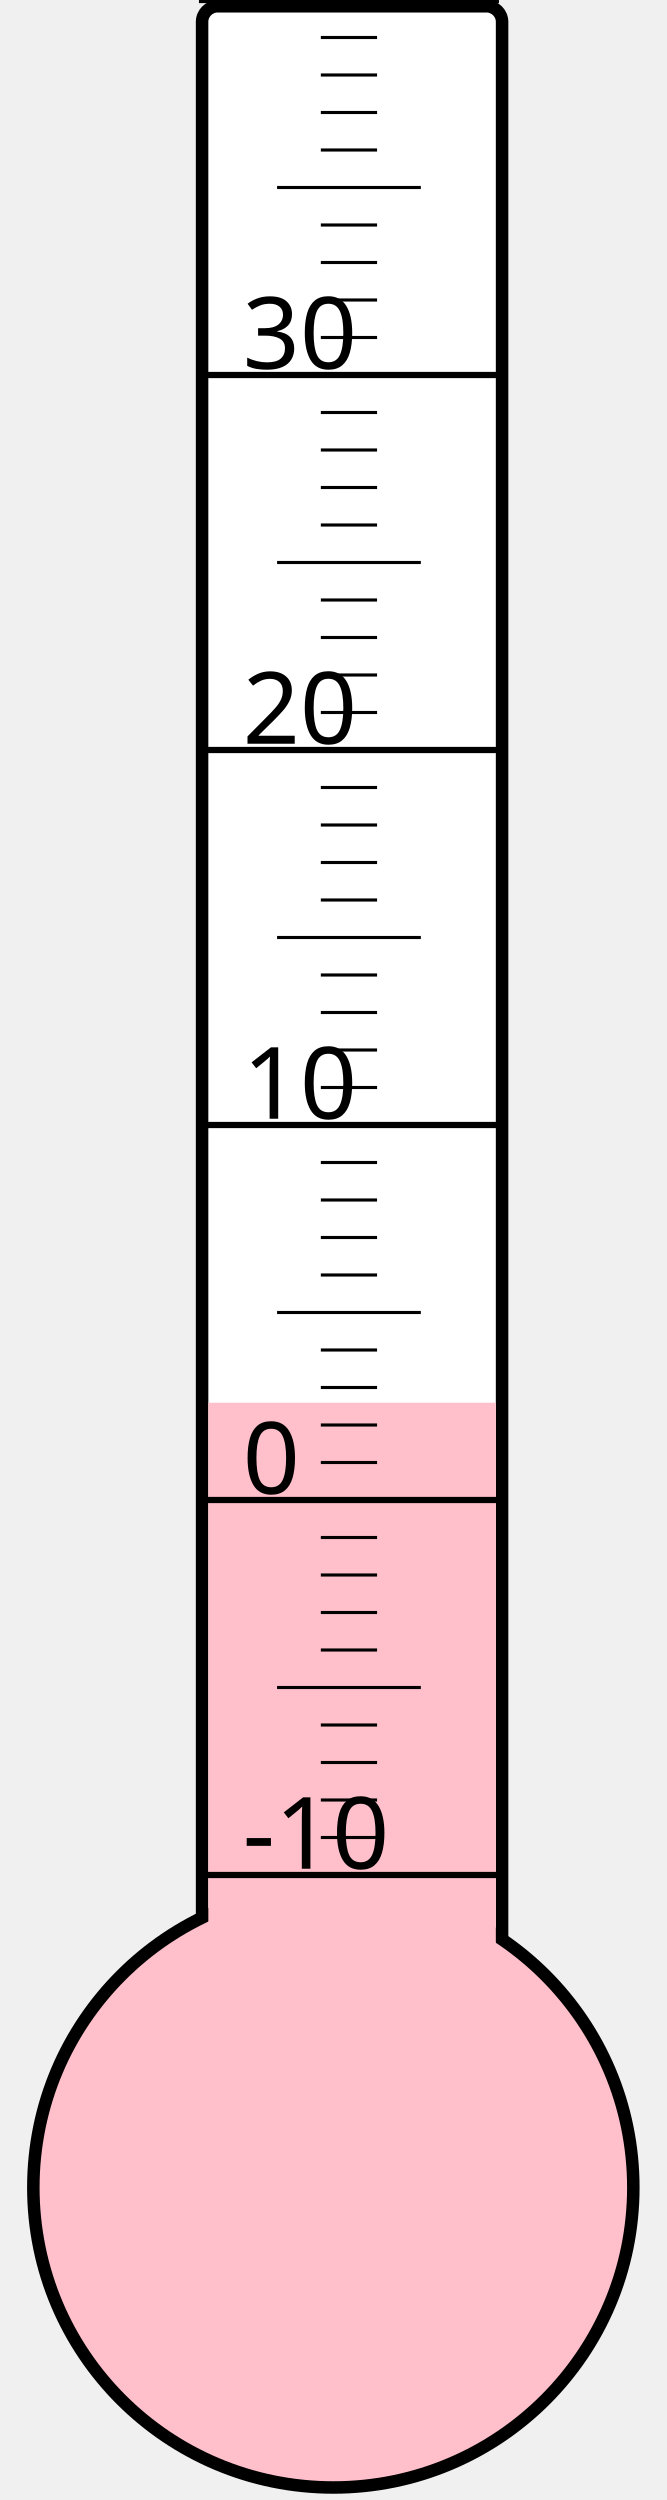
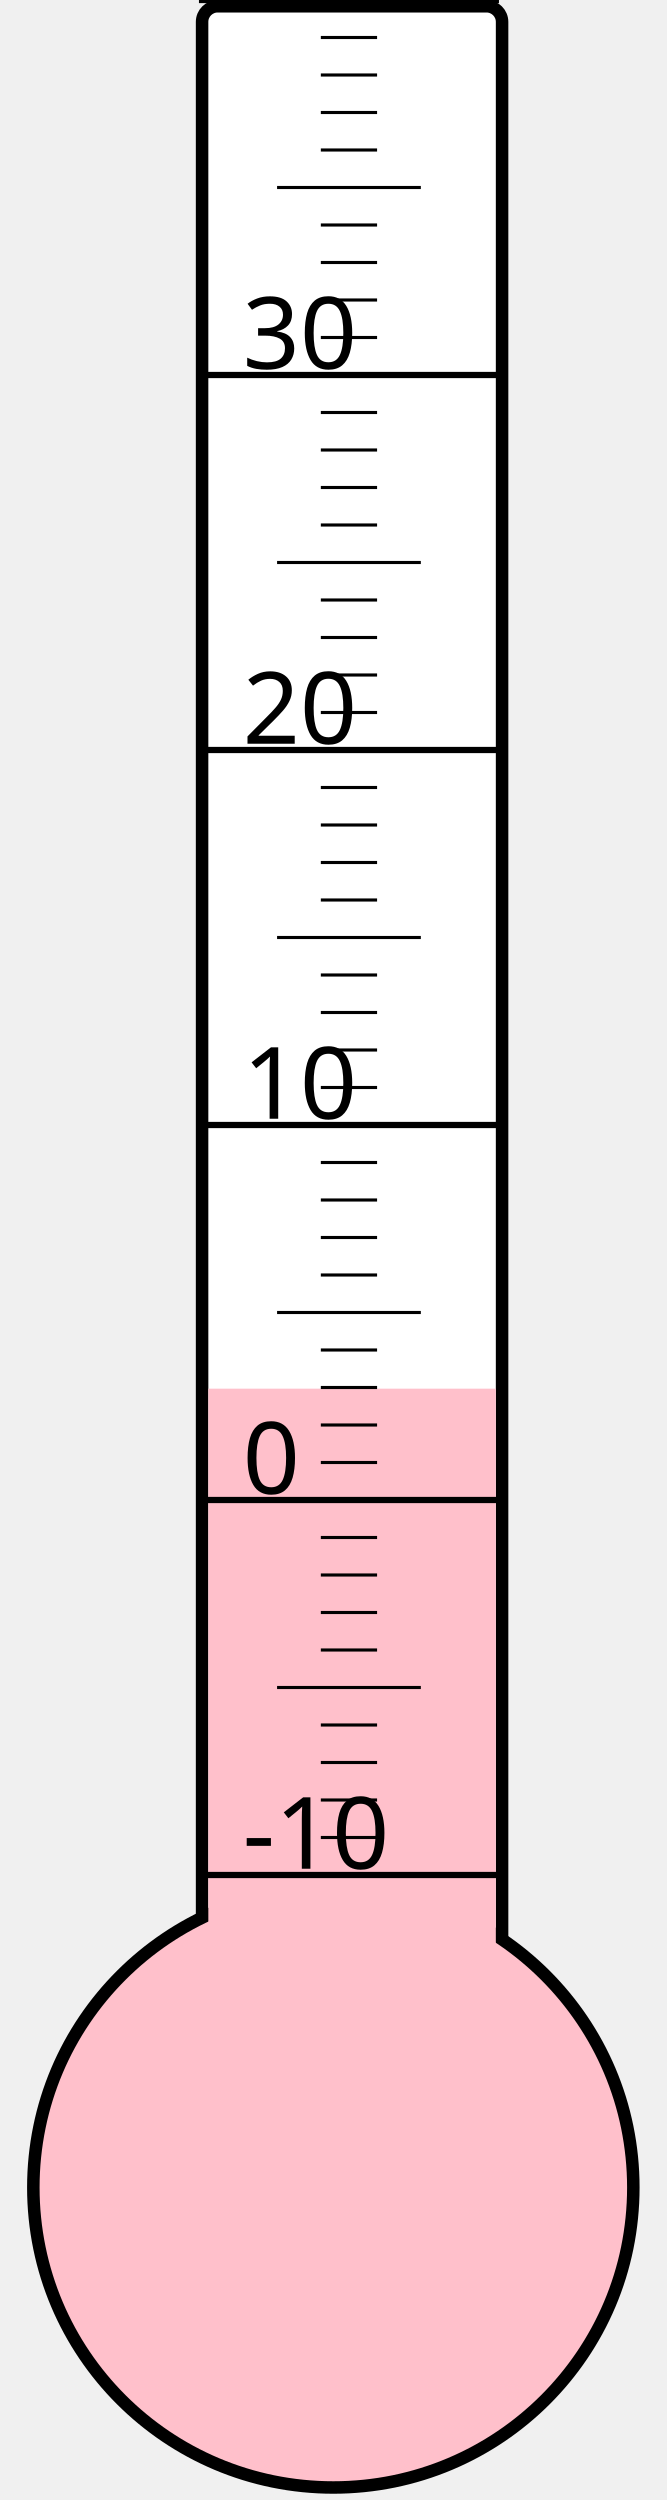
<svg xmlns="http://www.w3.org/2000/svg" width="40px" height="150px" viewBox="0 0 200 800">
  <rect width="200" height="800" x="0" y="0" style="fill: #ffffeb; fill-opacity: 0;" />
  <rect width="96" height="680" x="58" y="2" rx="5" ry="5" style="fill: white; fill-opacity: 1; stroke: black; stroke-width: 4;" />
  <circle cx="100" cy="700" r="96" style="fill: pink; stroke: black; stroke-width: 4;" />
-   <rect width="92" height="251.125" x="60" y="448.875" style="fill: pink; fill-opacity: 1; stroke-width: 0;" />
+   <rect width="92" height="255.625" x="60" y="444.375" style="fill: pink; fill-opacity: 1; stroke-width: 0;" />
  <text x="71" y="598" style="font-family: sans-serif; font-size: 24pt;">-10</text>
  <text x="71" y="478" style="font-family: sans-serif; font-size: 24pt;">0</text>
  <text x="71" y="358" style="font-family: sans-serif; font-size: 24pt;">10</text>
  <text x="71" y="238" style="font-family: sans-serif; font-size: 24pt;">20</text>
  <text x="71" y="118" style="font-family: sans-serif; font-size: 24pt;">30</text>
  <g style="stroke: black;">
    <line x1="57" y1="600" x2="153" y2="600" style="stroke-width: 2;" />
    <line x1="96" y1="588" x2="114" y2="588" style="stroke-width: 1;" />
    <line x1="96" y1="576" x2="114" y2="576" style="stroke-width: 1;" />
    <line x1="96" y1="564" x2="114" y2="564" style="stroke-width: 1;" />
    <line x1="96" y1="552" x2="114" y2="552" style="stroke-width: 1;" />
    <line x1="82" y1="540" x2="128" y2="540" style="stroke-width: 1;" />
    <line x1="96" y1="528" x2="114" y2="528" style="stroke-width: 1;" />
    <line x1="96" y1="516" x2="114" y2="516" style="stroke-width: 1;" />
    <line x1="96" y1="504" x2="114" y2="504" style="stroke-width: 1;" />
    <line x1="96" y1="492" x2="114" y2="492" style="stroke-width: 1;" />
    <line x1="57" y1="480" x2="153" y2="480" style="stroke-width: 2;" />
    <line x1="96" y1="468" x2="114" y2="468" style="stroke-width: 1;" />
    <line x1="96" y1="456" x2="114" y2="456" style="stroke-width: 1;" />
    <line x1="96" y1="444" x2="114" y2="444" style="stroke-width: 1;" />
    <line x1="96" y1="432" x2="114" y2="432" style="stroke-width: 1;" />
    <line x1="82" y1="420" x2="128" y2="420" style="stroke-width: 1;" />
    <line x1="96" y1="408" x2="114" y2="408" style="stroke-width: 1;" />
    <line x1="96" y1="396" x2="114" y2="396" style="stroke-width: 1;" />
    <line x1="96" y1="384" x2="114" y2="384" style="stroke-width: 1;" />
    <line x1="96" y1="372" x2="114" y2="372" style="stroke-width: 1;" />
    <line x1="57" y1="360" x2="153" y2="360" style="stroke-width: 2;" />
    <line x1="96" y1="348" x2="114" y2="348" style="stroke-width: 1;" />
    <line x1="96" y1="336" x2="114" y2="336" style="stroke-width: 1;" />
    <line x1="96" y1="324" x2="114" y2="324" style="stroke-width: 1;" />
    <line x1="96" y1="312" x2="114" y2="312" style="stroke-width: 1;" />
    <line x1="82" y1="300" x2="128" y2="300" style="stroke-width: 1;" />
    <line x1="96" y1="288" x2="114" y2="288" style="stroke-width: 1;" />
    <line x1="96" y1="276" x2="114" y2="276" style="stroke-width: 1;" />
    <line x1="96" y1="264" x2="114" y2="264" style="stroke-width: 1;" />
    <line x1="96" y1="252" x2="114" y2="252" style="stroke-width: 1;" />
    <line x1="57" y1="240" x2="153" y2="240" style="stroke-width: 2;" />
    <line x1="96" y1="228" x2="114" y2="228" style="stroke-width: 1;" />
    <line x1="96" y1="216" x2="114" y2="216" style="stroke-width: 1;" />
    <line x1="96" y1="204" x2="114" y2="204" style="stroke-width: 1;" />
    <line x1="96" y1="192" x2="114" y2="192" style="stroke-width: 1;" />
    <line x1="82" y1="180" x2="128" y2="180" style="stroke-width: 1;" />
    <line x1="96" y1="168" x2="114" y2="168" style="stroke-width: 1;" />
    <line x1="96" y1="156" x2="114" y2="156" style="stroke-width: 1;" />
    <line x1="96" y1="144" x2="114" y2="144" style="stroke-width: 1;" />
    <line x1="96" y1="132" x2="114" y2="132" style="stroke-width: 1;" />
    <line x1="57" y1="120" x2="153" y2="120" style="stroke-width: 2;" />
    <line x1="96" y1="108" x2="114" y2="108" style="stroke-width: 1;" />
    <line x1="96" y1="96" x2="114" y2="96" style="stroke-width: 1;" />
    <line x1="96" y1="84" x2="114" y2="84" style="stroke-width: 1;" />
    <line x1="96" y1="72" x2="114" y2="72" style="stroke-width: 1;" />
    <line x1="82" y1="60" x2="128" y2="60" style="stroke-width: 1;" />
    <line x1="96" y1="48" x2="114" y2="48" style="stroke-width: 1;" />
    <line x1="96" y1="36" x2="114" y2="36" style="stroke-width: 1;" />
    <line x1="96" y1="24" x2="114" y2="24" style="stroke-width: 1;" />
    <line x1="96" y1="12" x2="114" y2="12" style="stroke-width: 1;" />
    <line x1="57" y1="0" x2="153" y2="0" style="stroke-width: 2;" />
  </g>
</svg>
